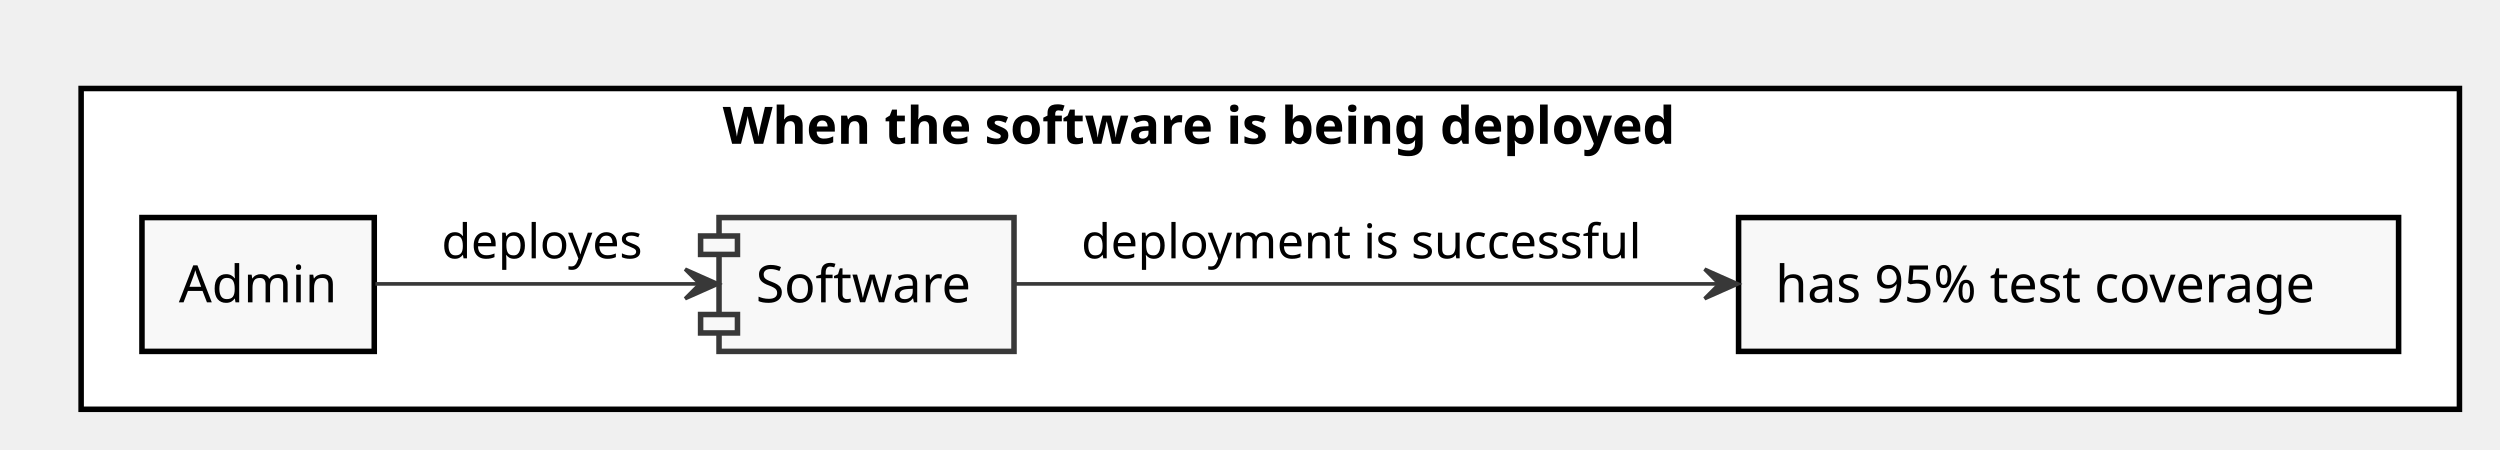
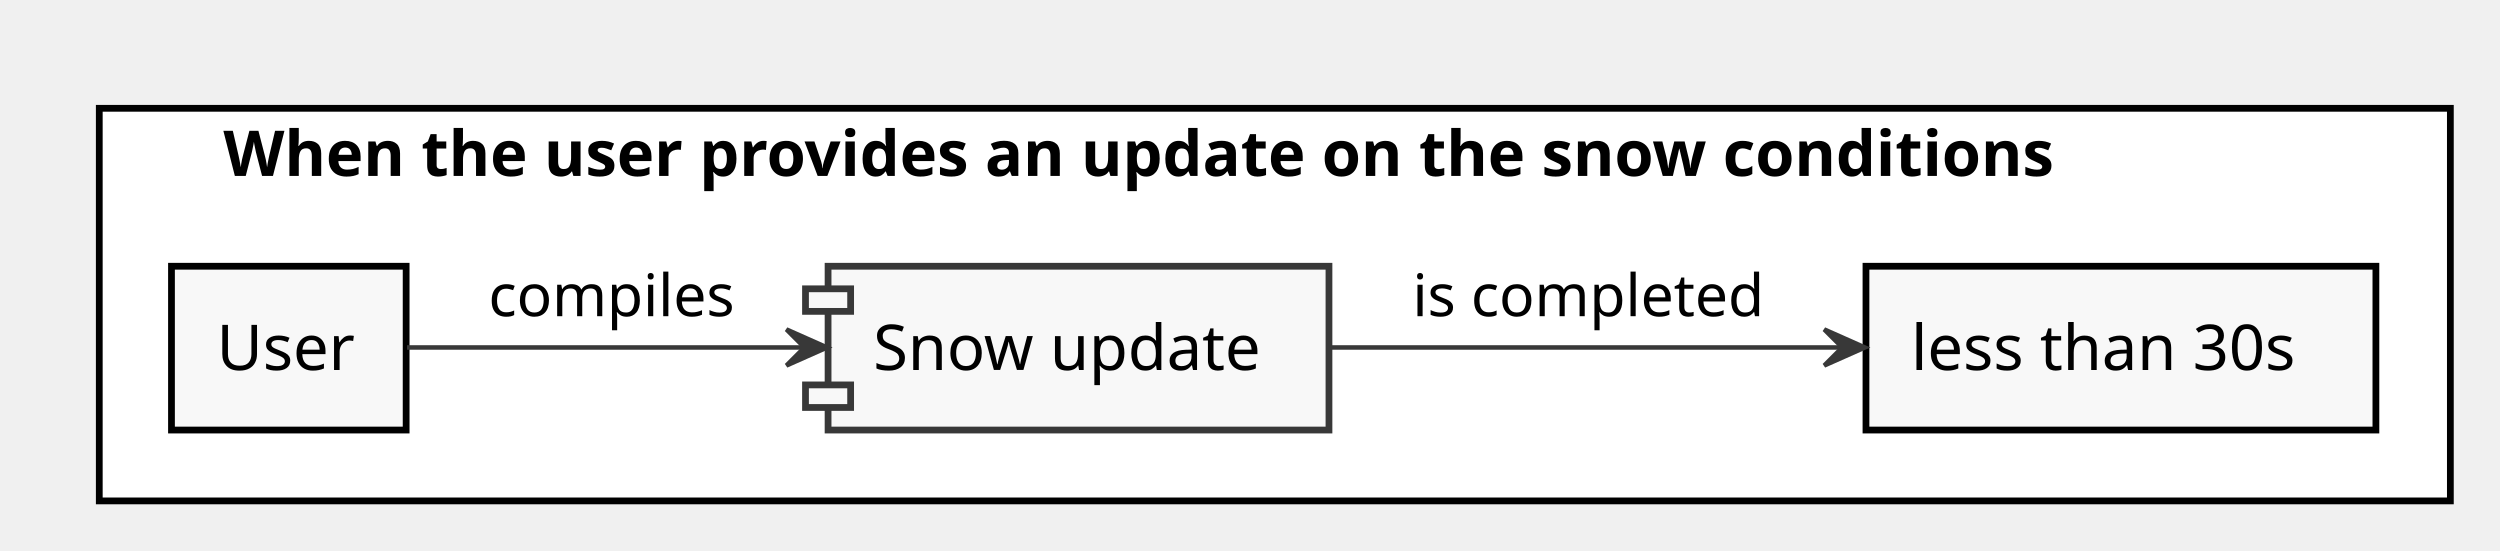
- <svg xmlns="http://www.w3.org/2000/svg" contentScriptType="application/ecmascript" contentStyleType="text/css" height="122px" preserveAspectRatio="none" style="width:678px;height:122px;" version="1.1" viewBox="0 0 678 122" width="678px" zoomAndPan="magnify">
+ <svg xmlns="http://www.w3.org/2000/svg" contentScriptType="application/ecmascript" contentStyleType="text/css" height="122px" preserveAspectRatio="none" style="width:554px;height:122px;" version="1.1" viewBox="0 0 554 122" width="554px" zoomAndPan="magnify">
  <defs />
  <g>
-     <rect fill="#FFFFFF" height="87" style="stroke: #000000; stroke-width: 1.5;" width="645" x="22" y="24" />
-     <text fill="#000000" font-family="sans-serif" font-size="14" font-weight="bold" lengthAdjust="spacingAndGlyphs" textLength="297" x="196" y="38.995">When the software is being deployed</text>
-     <rect fill="#F8F8F8" height="36.297" style="stroke: #000000; stroke-width: 1.5;" width="63" x="38.5" y="59" />
-     <text fill="#000000" font-family="sans-serif" font-size="14" lengthAdjust="spacingAndGlyphs" textLength="43" x="48.5" y="81.995">Admin</text>
-     <rect fill="#F8F8F8" height="36.297" style="stroke: #000000; stroke-width: 1.5;" width="179" x="471.5" y="59" />
-     <text fill="#000000" font-family="sans-serif" font-size="14" lengthAdjust="spacingAndGlyphs" textLength="159" x="481.5" y="81.995">has 95% test coverage</text>
-     <rect fill="#F8F8F8" height="36.297" style="stroke: #383838; stroke-width: 1.5;" width="80" x="195" y="59" />
-     <rect fill="#F8F8F8" height="5" style="stroke: #383838; stroke-width: 1.5;" width="10" x="190" y="64" />
-     <rect fill="#F8F8F8" height="5" style="stroke: #383838; stroke-width: 1.5;" width="10" x="190" y="85.297" />
-     <text fill="#000000" font-family="sans-serif" font-size="14" lengthAdjust="spacingAndGlyphs" textLength="60" x="205" y="81.995">Software</text>
-     <path d="M101.81,77 C126.76,77 161.81,77 189.69,77 " fill="none" id="Source-&gt;Software" style="stroke: #383838; stroke-width: 1.0;" />
-     <polygon fill="#383838" points="194.81,77,185.81,73,189.81,77,185.81,81,194.81,77" style="stroke: #383838; stroke-width: 1.0;" />
-     <text fill="#000000" font-family="sans-serif" font-size="13" lengthAdjust="spacingAndGlyphs" textLength="57" x="119.75" y="70.067">deployes</text>
-     <path d="M275.3,77 C322.61,77 402.64,77 465.99,77 " fill="none" id="Software-&gt;Measure" style="stroke: #383838; stroke-width: 1.0;" />
-     <polygon fill="#383838" points="471.29,77,462.29,73,466.29,77,462.29,81,471.29,77" style="stroke: #383838; stroke-width: 1.0;" />
-     <text fill="#000000" font-family="sans-serif" font-size="13" lengthAdjust="spacingAndGlyphs" textLength="160" x="293.25" y="70.067">deployment is successful</text>
+     <rect fill="#FFFFFF" height="87" style="stroke: #000000; stroke-width: 1.5;" width="521" x="22" y="24" />
+     <text fill="#000000" font-family="sans-serif" font-size="14" font-weight="bold" lengthAdjust="spacingAndGlyphs" textLength="466" x="49.5" y="38.995">When the user provides an update on the snow conditions</text>
+     <rect fill="#F8F8F8" height="36.297" style="stroke: #000000; stroke-width: 1.5;" width="52" x="38" y="59" />
+     <text fill="#000000" font-family="sans-serif" font-size="14" lengthAdjust="spacingAndGlyphs" textLength="32" x="48" y="81.995">User</text>
+     <rect fill="#F8F8F8" height="36.297" style="stroke: #000000; stroke-width: 1.5;" width="113" x="413.5" y="59" />
+     <text fill="#000000" font-family="sans-serif" font-size="14" lengthAdjust="spacingAndGlyphs" textLength="93" x="423.5" y="81.995">less than 30s</text>
+     <rect fill="#F8F8F8" height="36.297" style="stroke: #383838; stroke-width: 1.5;" width="111" x="183.5" y="59" />
+     <rect fill="#F8F8F8" height="5" style="stroke: #383838; stroke-width: 1.5;" width="10" x="178.5" y="64" />
+     <rect fill="#F8F8F8" height="5" style="stroke: #383838; stroke-width: 1.5;" width="10" x="178.5" y="85.297" />
+     <text fill="#000000" font-family="sans-serif" font-size="14" lengthAdjust="spacingAndGlyphs" textLength="91" x="193.5" y="81.995">Snow update</text>
+     <path d="M90.2,77 C113.36,77 148.05,77 178.1,77 " fill="none" id="Source-&gt;Snow update" style="stroke: #383838; stroke-width: 1.0;" />
+     <polygon fill="#383838" points="183.27,77,174.27,73,178.27,77,174.27,81,183.27,77" style="stroke: #383838; stroke-width: 1.0;" />
+     <text fill="#000000" font-family="sans-serif" font-size="13" lengthAdjust="spacingAndGlyphs" textLength="57" x="108.25" y="70.067">compiles</text>
+     <path d="M294.62,77 C328.85,77 372.78,77 408.11,77 " fill="none" id="Snow update-&gt;Measure" style="stroke: #383838; stroke-width: 1.0;" />
+     <polygon fill="#383838" points="413.25,77,404.25,73,408.25,77,404.25,81,413.25,77" style="stroke: #383838; stroke-width: 1.0;" />
+     <text fill="#000000" font-family="sans-serif" font-size="13" lengthAdjust="spacingAndGlyphs" textLength="82" x="313" y="70.067">is completed</text>
  </g>
</svg>
